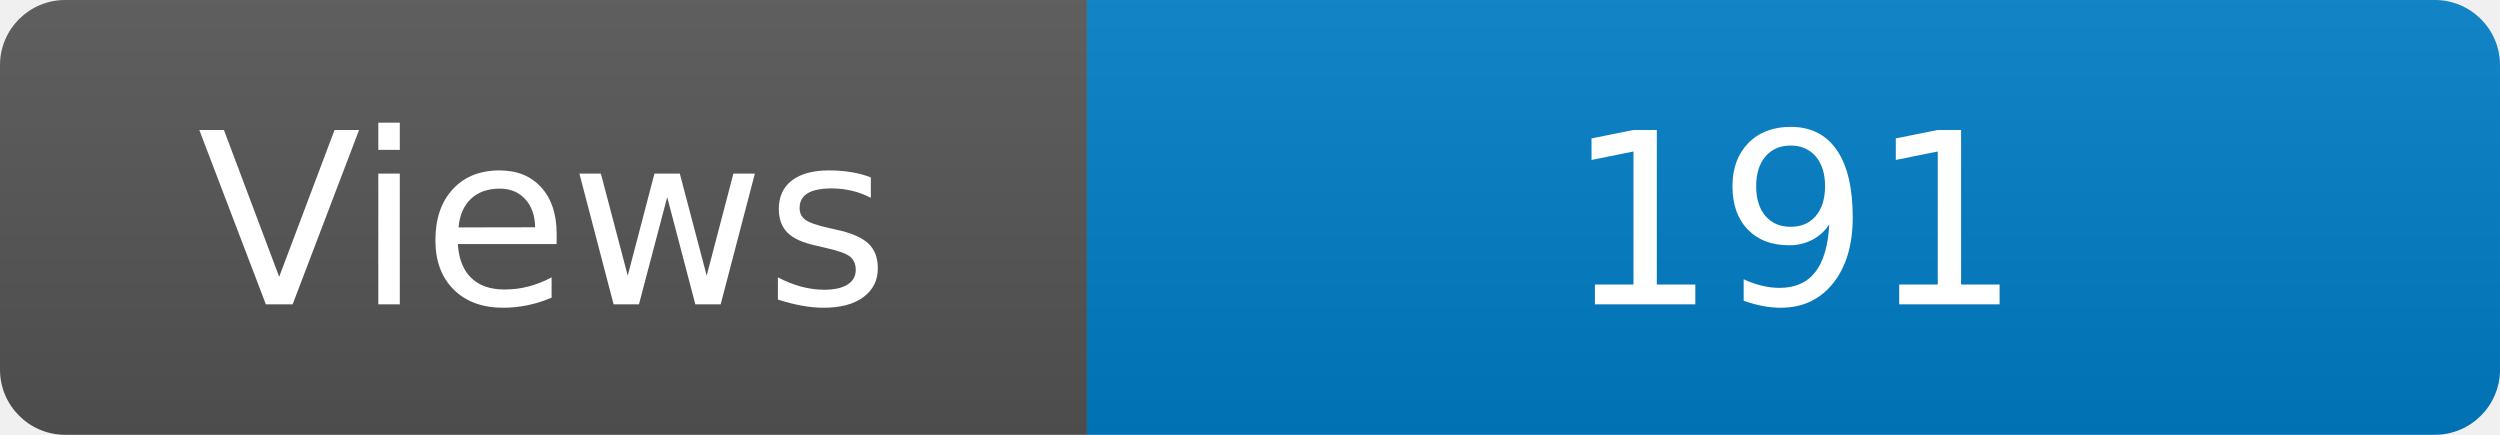
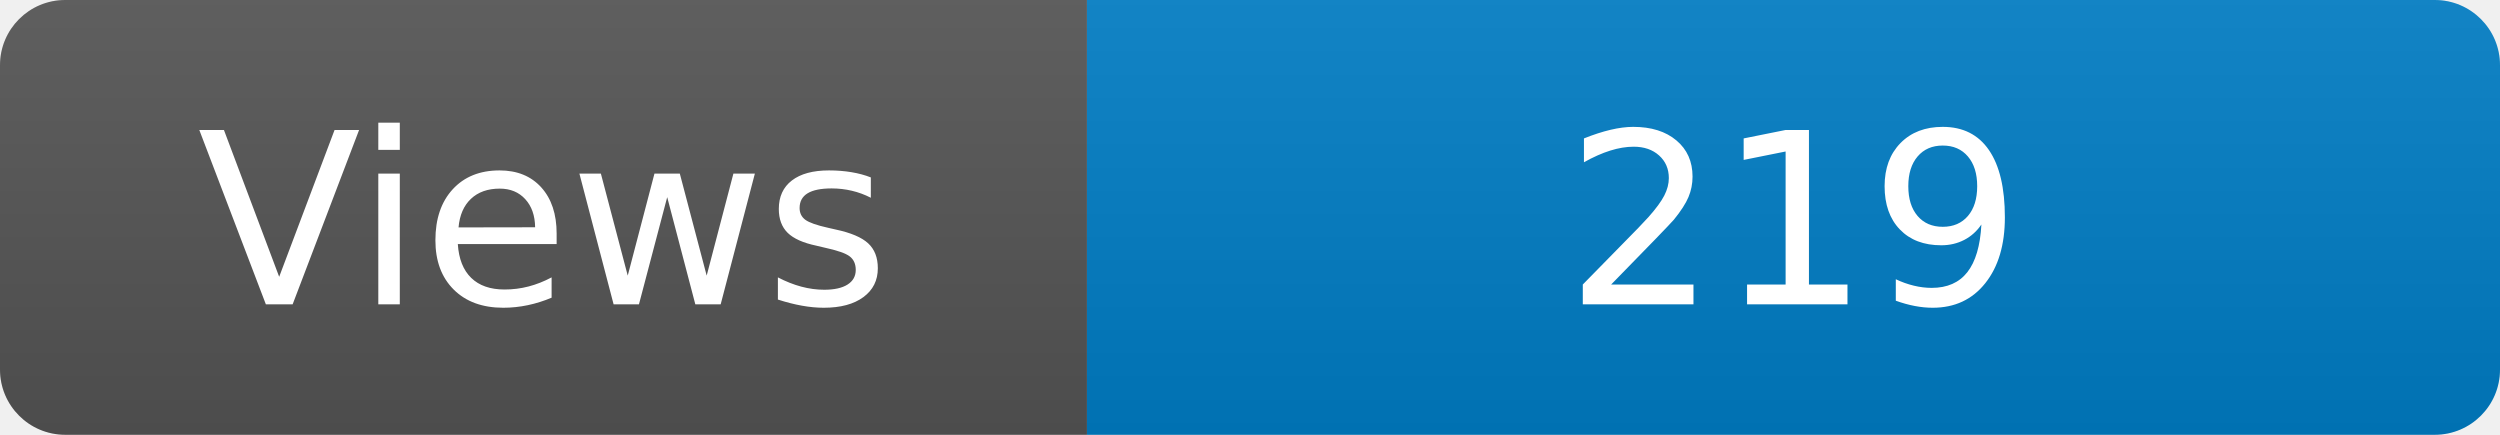
<svg xmlns="http://www.w3.org/2000/svg" width="115" height="20" role="img" aria-label="Maintained?: yes">
  <linearGradient id="s" x2="0" y2="100%">
    <stop offset="0" stop-color="#bbb" stop-opacity=".1" />
    <stop offset="1" stop-opacity=".1" />
  </linearGradient>
  <clipPath id="r">
    <rect width="115" height="20" rx="3" fill="#fff" />
  </clipPath>
  <g clip-path="url(#r)">
    <rect width="50" height="20" fill="#555" />
    <rect x="50" width="160" height="20" fill="#007ec6" />
    <rect width="115" height="20" fill="url(#s)" />
  </g>
  <g fill="#fff" text-anchor="middle" font-family="Verdana,Geneva,DejaVu Sans,sans-serif" font-size="110">
    <text x="250" y="140" transform="scale(.1)" fill="#fff">Views</text>
-     <text x="825" y="140" transform="scale(.1)" fill="#fff">191</text>
+     <text x="825" y="140" transform="scale(.1)" fill="#fff">219</text>
  </g>
</svg>
